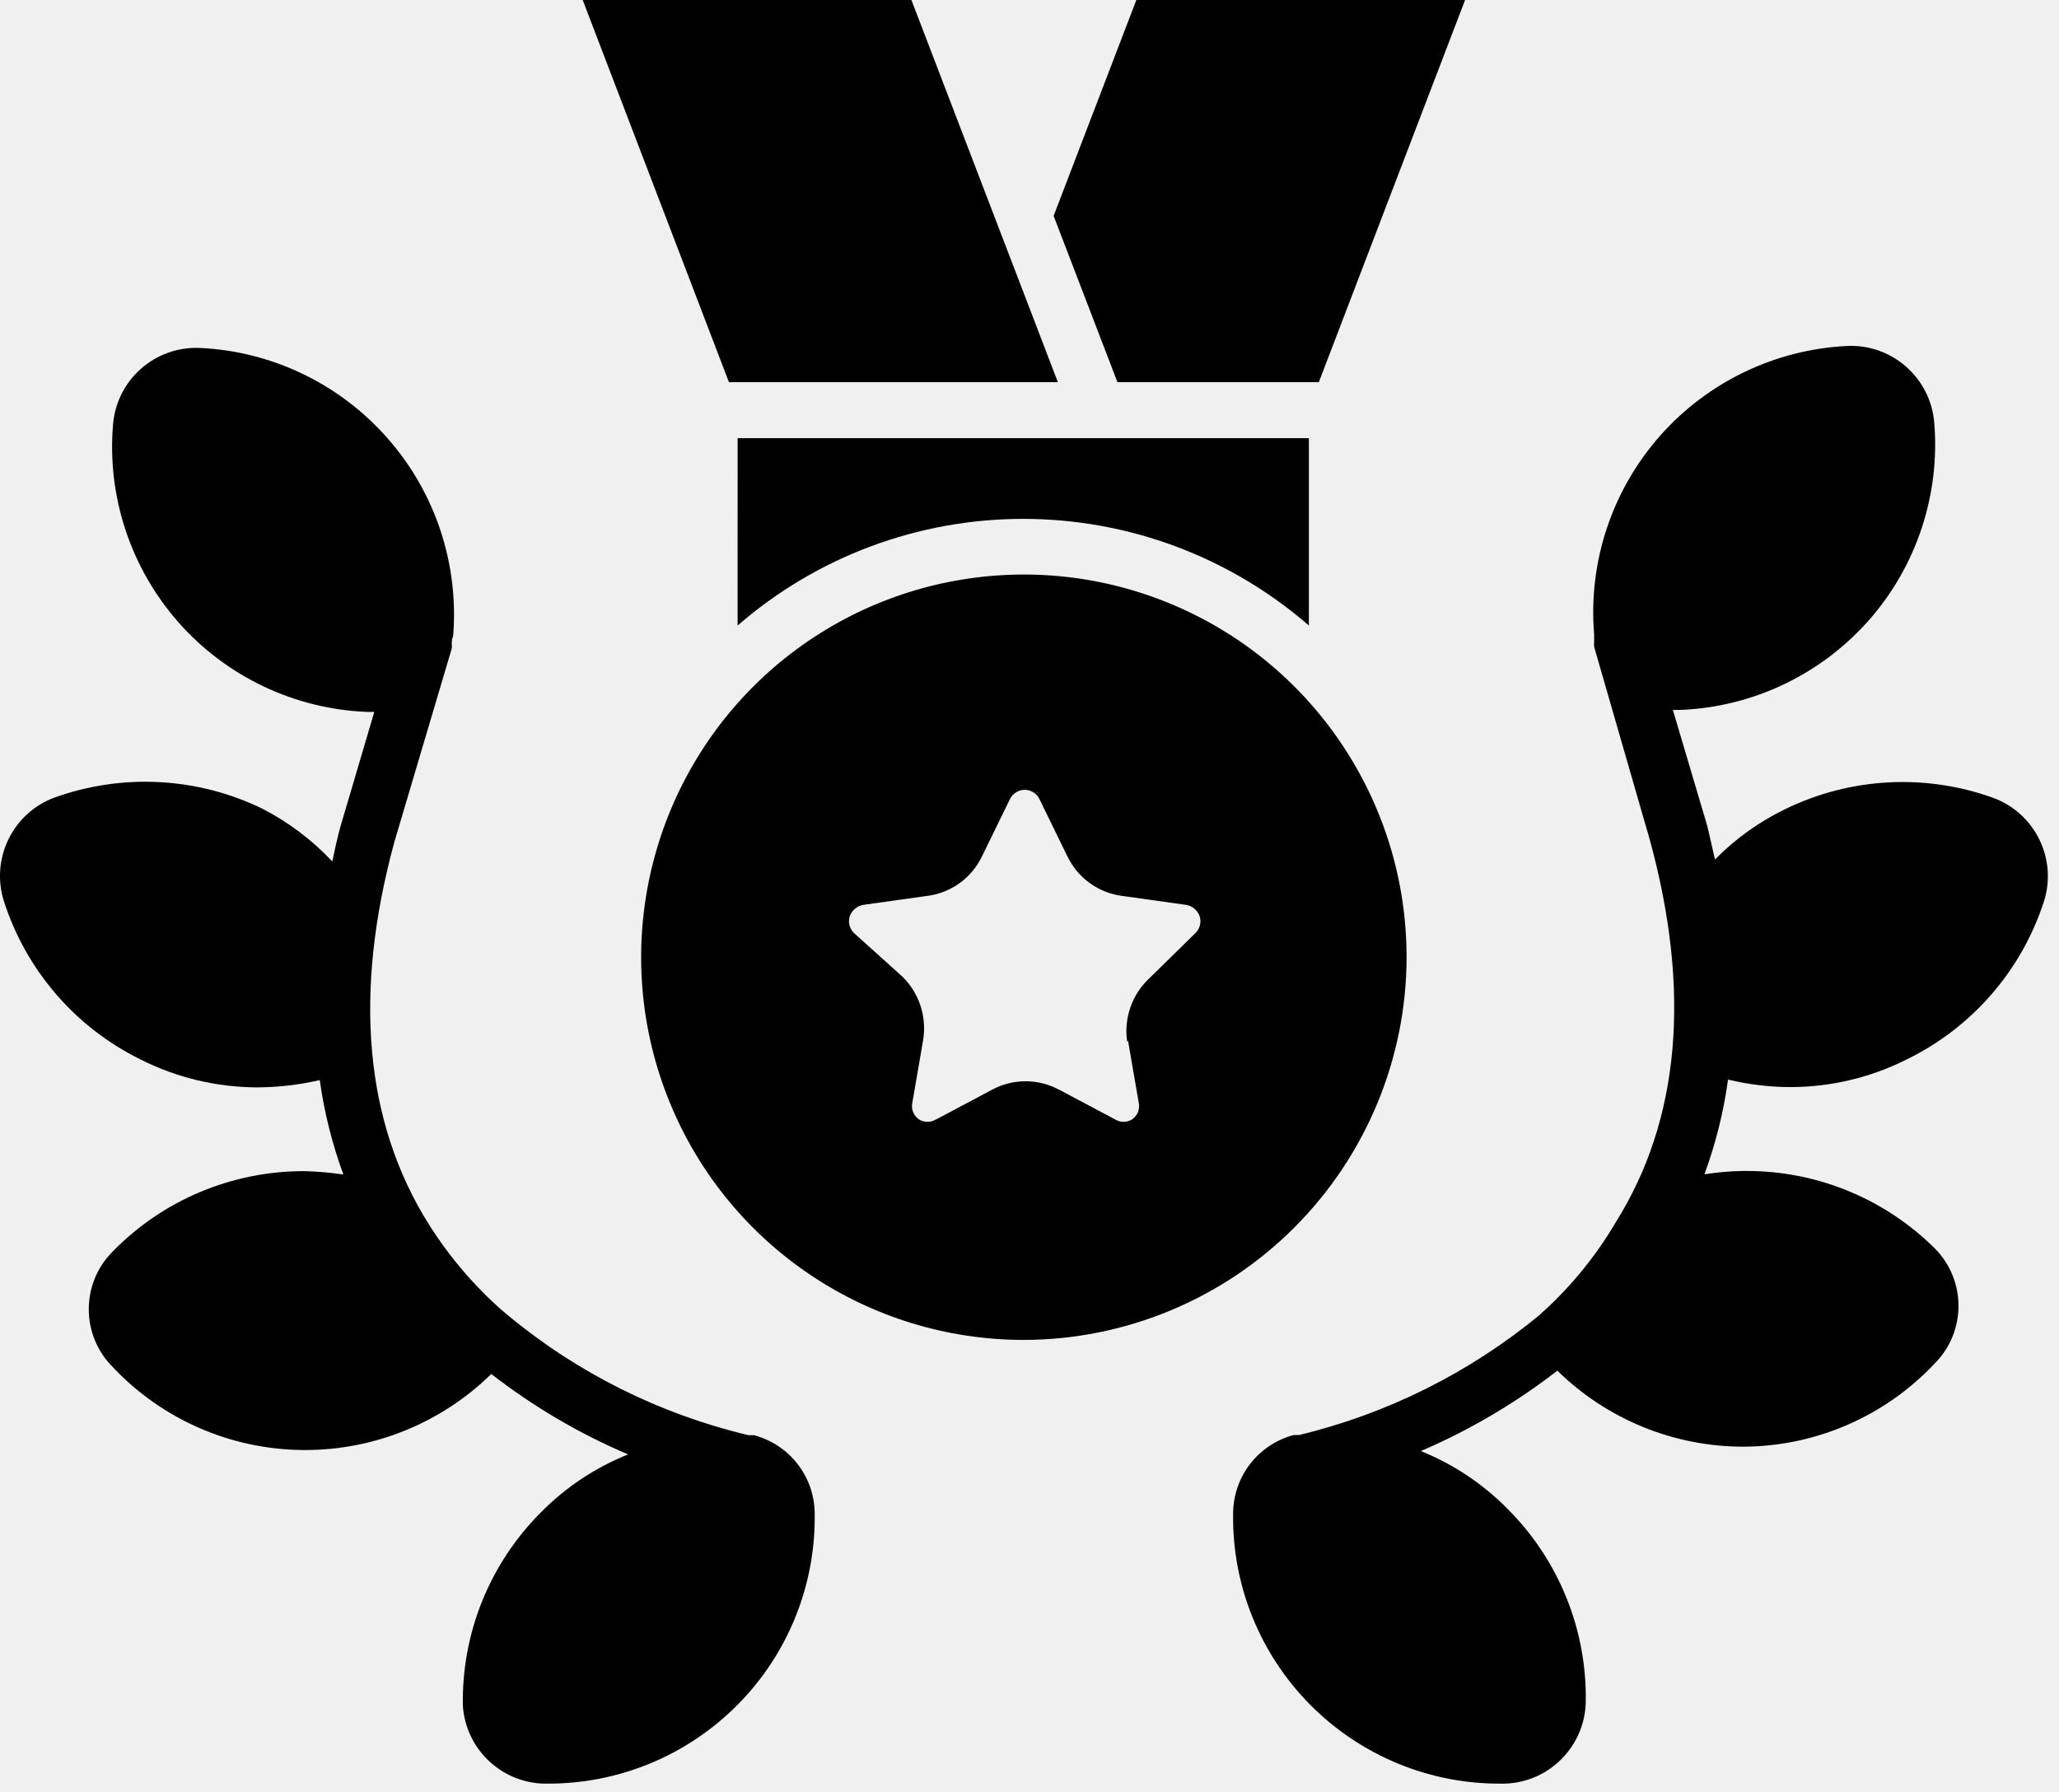
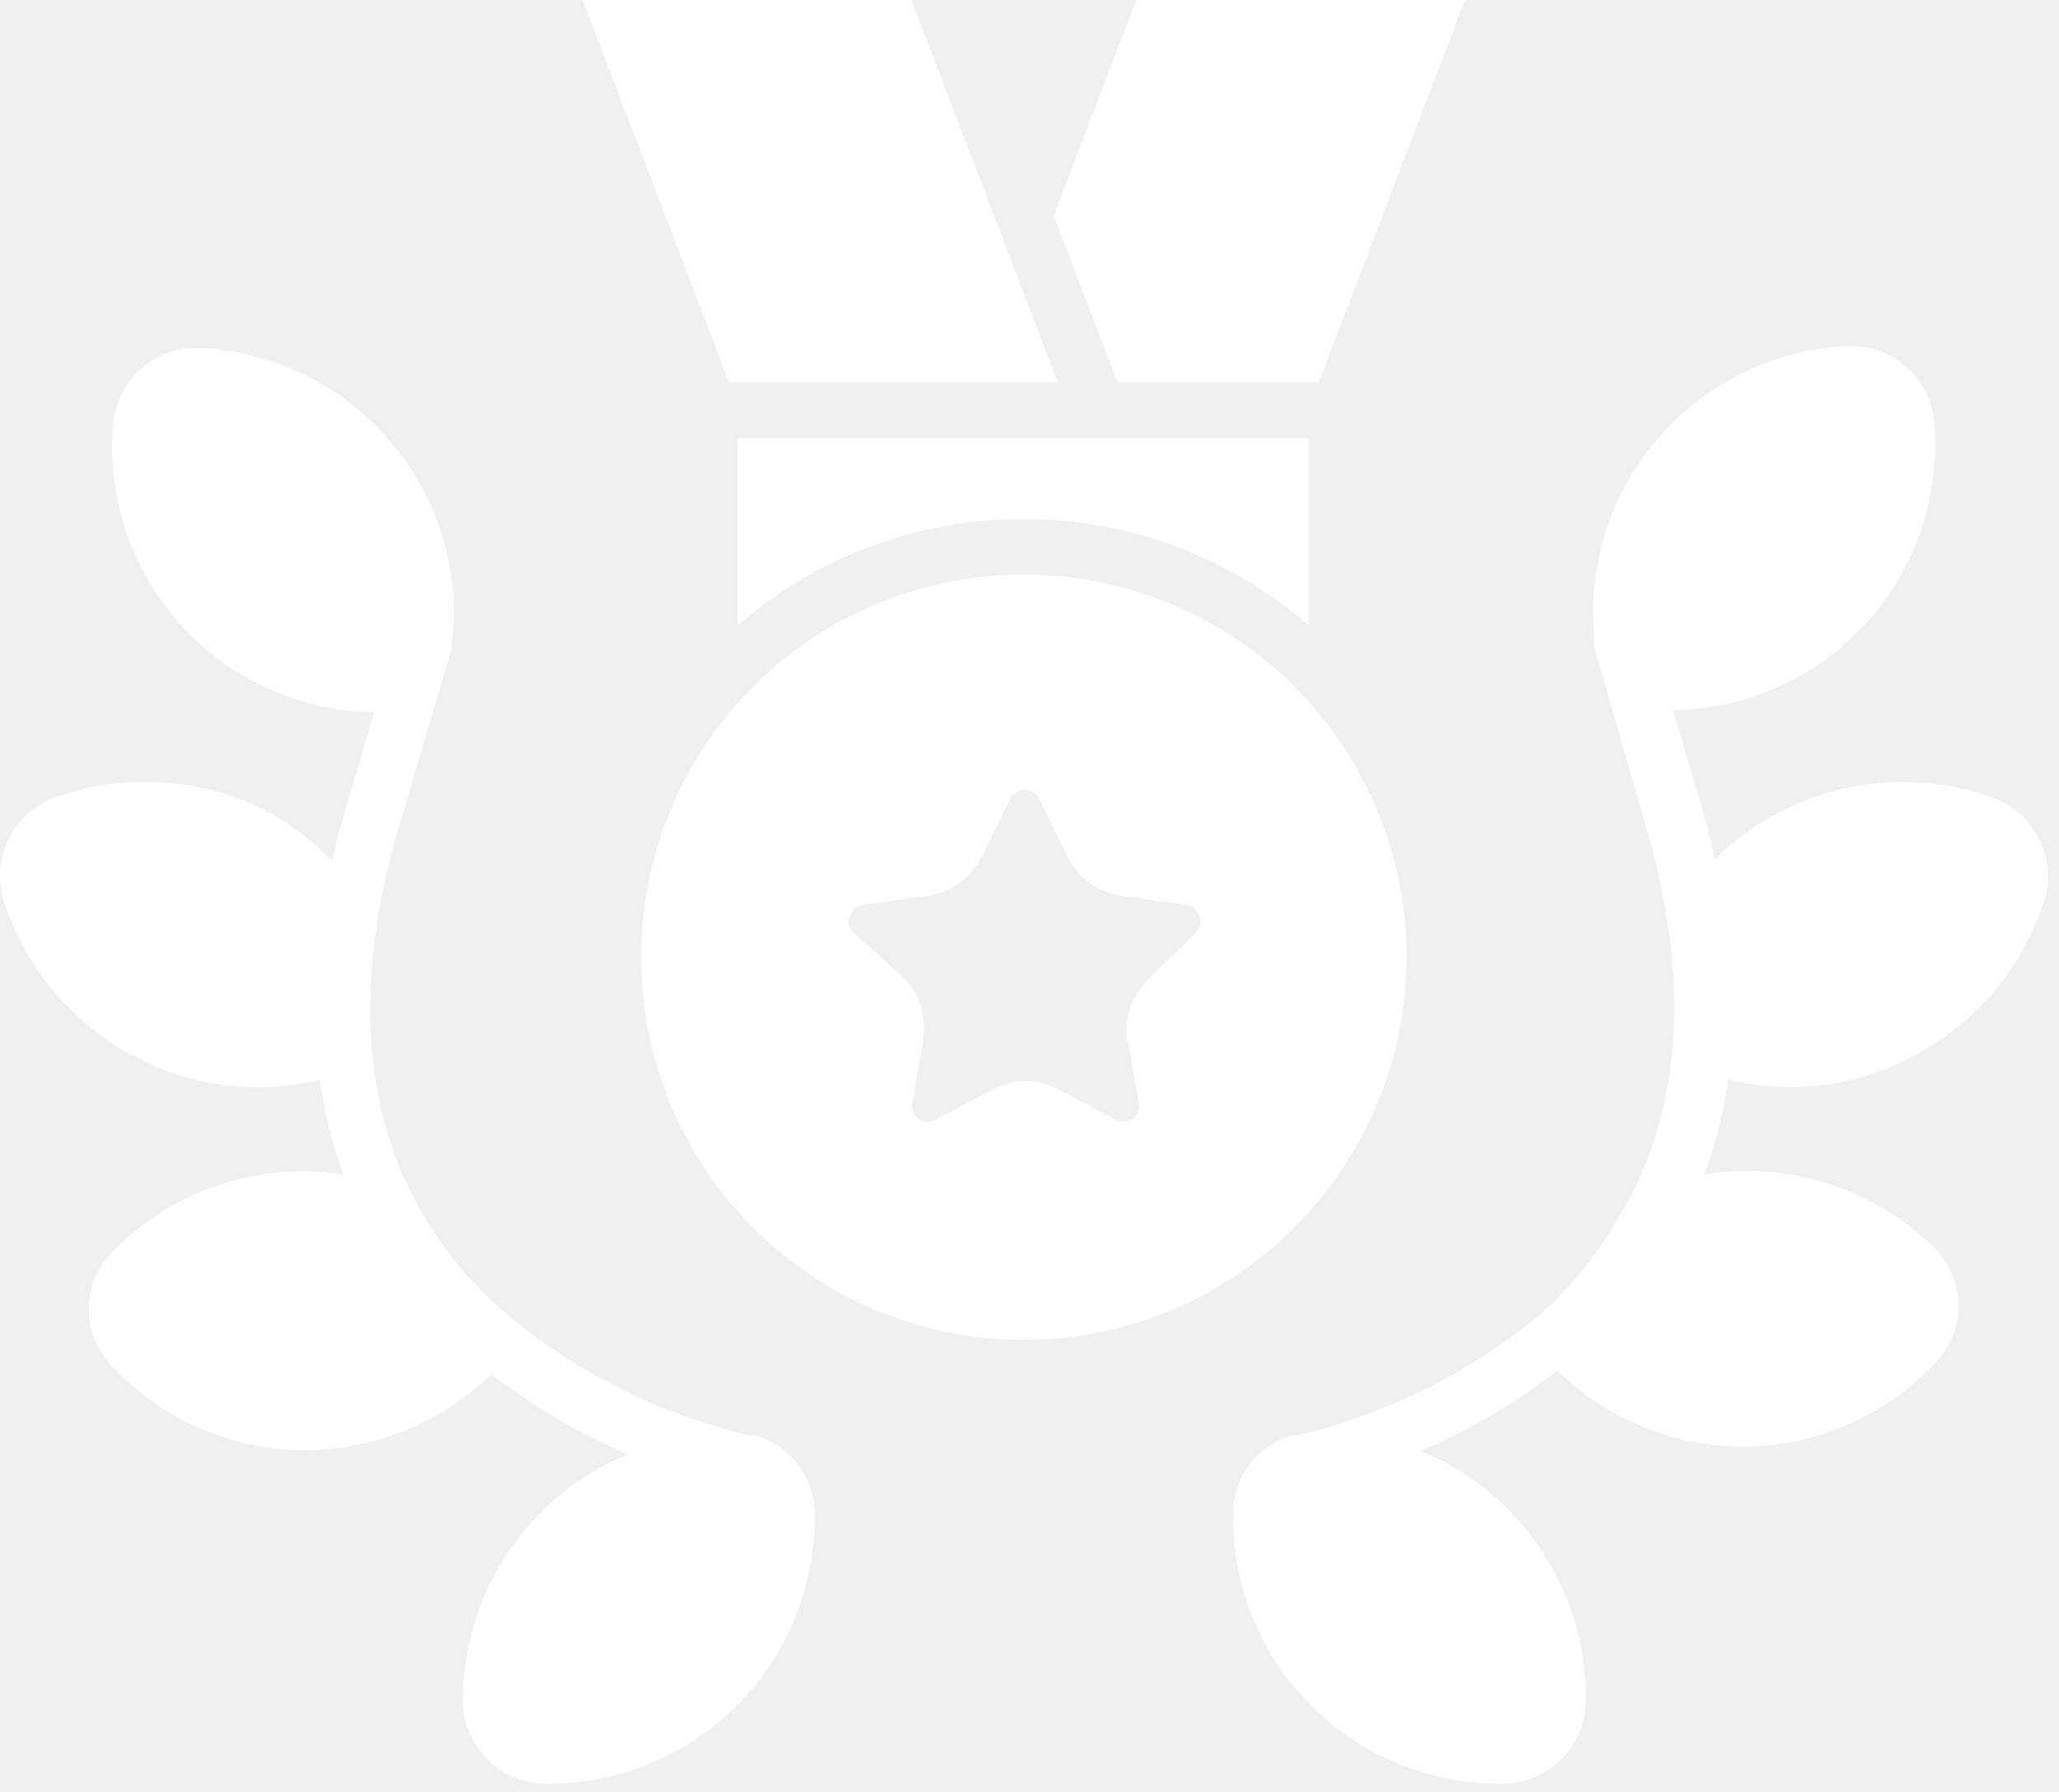
<svg xmlns="http://www.w3.org/2000/svg" width="77" height="67" viewBox="0 0 77 67" fill="none">
-   <path d="M39.561 14.293L34.084 0H21.791L27.26 14.293H39.561Z" fill="black" />
-   <path d="M49.32 14.293L54.789 0H42.496L39.402 8.074L41.789 14.293H49.32Z" fill="black" />
-   <path d="M27.584 23.395C30.545 20.82 34.338 19.406 38.264 19.406C42.19 19.406 45.983 20.82 48.948 23.395V16.387H27.585L27.584 23.395Z" fill="black" />
-   <path d="M52.602 35.793C52.598 30.003 49.11 24.789 43.758 22.574C38.411 20.363 32.258 21.589 28.164 25.683C24.075 29.781 22.852 35.933 25.067 41.281C27.282 46.629 32.5 50.113 38.29 50.113C42.087 50.105 45.723 48.593 48.403 45.91C51.086 43.226 52.598 39.585 52.602 35.793ZM42.184 38.918L42.59 41.273V41.269C42.63 41.5 42.532 41.73 42.34 41.863C42.145 41.988 41.895 41.988 41.696 41.863L39.614 40.757V40.761C38.829 40.332 37.876 40.332 37.09 40.761L35.008 41.867V41.863C34.809 41.988 34.559 41.988 34.364 41.863C34.173 41.73 34.075 41.5 34.114 41.269L34.52 38.914V38.918C34.669 38.039 34.38 37.14 33.739 36.519L31.934 34.894C31.77 34.734 31.708 34.492 31.778 34.269C31.856 34.047 32.048 33.883 32.278 33.843L34.641 33.511H34.645C35.548 33.406 36.337 32.843 36.727 32.019L37.77 29.883V29.886C37.872 29.675 38.087 29.539 38.321 29.539C38.555 29.539 38.77 29.675 38.872 29.886L39.915 32.023V32.019C40.305 32.843 41.094 33.406 41.997 33.511L44.36 33.843H44.364C44.594 33.883 44.786 34.047 44.864 34.269C44.934 34.492 44.872 34.734 44.708 34.894L43.001 36.57L42.997 36.574C42.337 37.179 42.02 38.078 42.153 38.968L42.184 38.918Z" fill="black" />
-   <path d="M28.196 53.676H27.989C24.685 52.891 21.603 51.356 18.989 49.188L18.782 49.012H18.778C17.716 48.075 16.794 46.989 16.04 45.794C13.634 41.969 13.208 37.149 14.747 31.492L16.892 24.262H16.895C16.899 24.207 16.899 24.157 16.895 24.106C16.895 24 16.895 23.887 16.946 23.793C17.165 21.094 16.282 18.418 14.489 16.387C12.7 14.352 10.161 13.133 7.458 13.012C5.79 12.95 4.372 14.203 4.228 15.864C3.997 18.567 4.884 21.242 6.677 23.278C8.47 25.309 11.021 26.52 13.727 26.625H13.997L12.728 30.926C12.603 31.375 12.521 31.782 12.427 32.219C11.677 31.418 10.794 30.754 9.821 30.25C7.388 29.063 4.575 28.915 2.028 29.832C0.474 30.415 -0.355 32.114 0.145 33.7C0.974 36.285 2.817 38.426 5.259 39.625C6.606 40.305 8.095 40.661 9.603 40.668C10.396 40.664 11.185 40.575 11.958 40.395C12.126 41.602 12.423 42.786 12.841 43.926C12.36 43.856 11.872 43.813 11.384 43.801C8.677 43.793 6.083 44.883 4.196 46.825C3.028 48.012 3.028 49.918 4.196 51.106C6.052 53.09 8.646 54.219 11.364 54.231H11.415C14.017 54.231 16.517 53.207 18.372 51.387C19.942 52.606 21.661 53.617 23.489 54.395C22.263 54.887 21.154 55.621 20.228 56.563C18.314 58.477 17.259 61.086 17.31 63.793C17.415 65.391 18.712 66.649 20.31 66.707H20.427C23.114 66.731 25.7 65.664 27.591 63.75C29.485 61.84 30.521 59.243 30.466 56.551C30.435 55.196 29.509 54.024 28.196 53.676Z" fill="black" />
-   <path d="M74.552 29.844C72.005 28.922 69.193 29.075 66.759 30.262C65.783 30.735 64.896 31.372 64.134 32.145C64.029 31.707 63.947 31.282 63.833 30.844L62.56 26.551H62.834C65.54 26.446 68.087 25.235 69.884 23.203C71.677 21.172 72.56 18.493 72.334 15.793C72.189 14.133 70.767 12.875 69.103 12.938C66.396 13.063 63.857 14.282 62.068 16.313C60.279 18.348 59.392 21.02 59.615 23.719V24.032C59.611 24.082 59.611 24.137 59.615 24.188L61.697 31.407C63.248 37.075 62.822 41.886 60.427 45.708C59.708 46.93 58.814 48.039 57.771 49.001C57.709 49.047 57.654 49.098 57.603 49.157C54.978 51.329 51.892 52.872 48.584 53.669H48.384C47.056 54.02 46.13 55.212 46.115 56.583C46.068 59.27 47.111 61.856 49.002 63.762C50.892 65.668 53.47 66.731 56.154 66.708H56.271C57.927 66.661 59.259 65.325 59.302 63.669C59.353 60.962 58.298 58.352 56.384 56.438C55.462 55.501 54.357 54.762 53.134 54.27C54.955 53.489 56.673 52.477 58.24 51.262C60.095 53.083 62.595 54.106 65.197 54.106C67.915 54.094 70.505 52.965 72.365 50.981C73.533 49.794 73.533 47.887 72.365 46.7C70.474 44.817 67.912 43.774 65.248 43.794H65.185C64.701 43.801 64.216 43.844 63.74 43.919C64.162 42.77 64.458 41.583 64.623 40.376C65.396 40.563 66.185 40.657 66.978 40.657C68.486 40.653 69.974 40.294 71.322 39.614C73.755 38.422 75.599 36.297 76.435 33.719C76.943 32.133 76.111 30.426 74.552 29.844Z" fill="black" />
+   <path d="M39.561 14.293L34.084 0H21.791L27.26 14.293H39.561Z" fill="white" />
+   <path d="M49.32 14.293L54.789 0H42.496L39.402 8.074L41.789 14.293H49.32Z" fill="white" />
+   <path d="M27.584 23.395C30.545 20.82 34.338 19.406 38.264 19.406C42.19 19.406 45.983 20.82 48.948 23.395V16.387H27.585L27.584 23.395Z" fill="white" />
+   <path d="M52.602 35.793C52.598 30.003 49.11 24.789 43.758 22.574C38.411 20.363 32.258 21.589 28.164 25.683C24.075 29.781 22.852 35.933 25.067 41.281C27.282 46.629 32.5 50.113 38.29 50.113C42.087 50.105 45.723 48.593 48.403 45.91C51.086 43.226 52.598 39.585 52.602 35.793ZM42.184 38.918L42.59 41.273V41.269C42.63 41.5 42.532 41.73 42.34 41.863C42.145 41.988 41.895 41.988 41.696 41.863L39.614 40.757V40.761C38.829 40.332 37.876 40.332 37.09 40.761L35.008 41.867V41.863C34.809 41.988 34.559 41.988 34.364 41.863C34.173 41.73 34.075 41.5 34.114 41.269L34.52 38.914V38.918C34.669 38.039 34.38 37.14 33.739 36.519L31.934 34.894C31.77 34.734 31.708 34.492 31.778 34.269C31.856 34.047 32.048 33.883 32.278 33.843L34.641 33.511H34.645C35.548 33.406 36.337 32.843 36.727 32.019L37.77 29.883V29.886C37.872 29.675 38.087 29.539 38.321 29.539C38.555 29.539 38.77 29.675 38.872 29.886L39.915 32.023V32.019C40.305 32.843 41.094 33.406 41.997 33.511L44.36 33.843H44.364C44.594 33.883 44.786 34.047 44.864 34.269C44.934 34.492 44.872 34.734 44.708 34.894L43.001 36.57L42.997 36.574C42.337 37.179 42.02 38.078 42.153 38.968L42.184 38.918Z" fill="white" />
+   <path d="M28.196 53.676H27.989C24.685 52.891 21.603 51.356 18.989 49.188L18.782 49.012H18.778C17.716 48.075 16.794 46.989 16.04 45.794C13.634 41.969 13.208 37.149 14.747 31.492L16.892 24.262H16.895C16.899 24.207 16.899 24.157 16.895 24.106C16.895 24 16.895 23.887 16.946 23.793C17.165 21.094 16.282 18.418 14.489 16.387C12.7 14.352 10.161 13.133 7.458 13.012C5.79 12.95 4.372 14.203 4.228 15.864C3.997 18.567 4.884 21.242 6.677 23.278C8.47 25.309 11.021 26.52 13.727 26.625H13.997L12.728 30.926C12.603 31.375 12.521 31.782 12.427 32.219C11.677 31.418 10.794 30.754 9.821 30.25C7.388 29.063 4.575 28.915 2.028 29.832C0.474 30.415 -0.355 32.114 0.145 33.7C0.974 36.285 2.817 38.426 5.259 39.625C6.606 40.305 8.095 40.661 9.603 40.668C10.396 40.664 11.185 40.575 11.958 40.395C12.126 41.602 12.423 42.786 12.841 43.926C12.36 43.856 11.872 43.813 11.384 43.801C8.677 43.793 6.083 44.883 4.196 46.825C3.028 48.012 3.028 49.918 4.196 51.106C6.052 53.09 8.646 54.219 11.364 54.231H11.415C14.017 54.231 16.517 53.207 18.372 51.387C19.942 52.606 21.661 53.617 23.489 54.395C22.263 54.887 21.154 55.621 20.228 56.563C18.314 58.477 17.259 61.086 17.31 63.793C17.415 65.391 18.712 66.649 20.31 66.707H20.427C23.114 66.731 25.7 65.664 27.591 63.75C29.485 61.84 30.521 59.243 30.466 56.551C30.435 55.196 29.509 54.024 28.196 53.676Z" fill="white" />
+   <path d="M74.552 29.844C72.005 28.922 69.193 29.075 66.759 30.262C65.783 30.735 64.896 31.372 64.134 32.145C64.029 31.707 63.947 31.282 63.833 30.844L62.56 26.551H62.834C65.54 26.446 68.087 25.235 69.884 23.203C71.677 21.172 72.56 18.493 72.334 15.793C72.189 14.133 70.767 12.875 69.103 12.938C66.396 13.063 63.857 14.282 62.068 16.313C60.279 18.348 59.392 21.02 59.615 23.719V24.032C59.611 24.082 59.611 24.137 59.615 24.188L61.697 31.407C63.248 37.075 62.822 41.886 60.427 45.708C59.708 46.93 58.814 48.039 57.771 49.001C57.709 49.047 57.654 49.098 57.603 49.157C54.978 51.329 51.892 52.872 48.584 53.669H48.384C47.056 54.02 46.13 55.212 46.115 56.583C46.068 59.27 47.111 61.856 49.002 63.762C50.892 65.668 53.47 66.731 56.154 66.708H56.271C57.927 66.661 59.259 65.325 59.302 63.669C59.353 60.962 58.298 58.352 56.384 56.438C55.462 55.501 54.357 54.762 53.134 54.27C54.955 53.489 56.673 52.477 58.24 51.262C60.095 53.083 62.595 54.106 65.197 54.106C67.915 54.094 70.505 52.965 72.365 50.981C73.533 49.794 73.533 47.887 72.365 46.7C70.474 44.817 67.912 43.774 65.248 43.794H65.185C64.701 43.801 64.216 43.844 63.74 43.919C64.162 42.77 64.458 41.583 64.623 40.376C65.396 40.563 66.185 40.657 66.978 40.657C68.486 40.653 69.974 40.294 71.322 39.614C73.755 38.422 75.599 36.297 76.435 33.719C76.943 32.133 76.111 30.426 74.552 29.844Z" fill="white" />
</svg>
